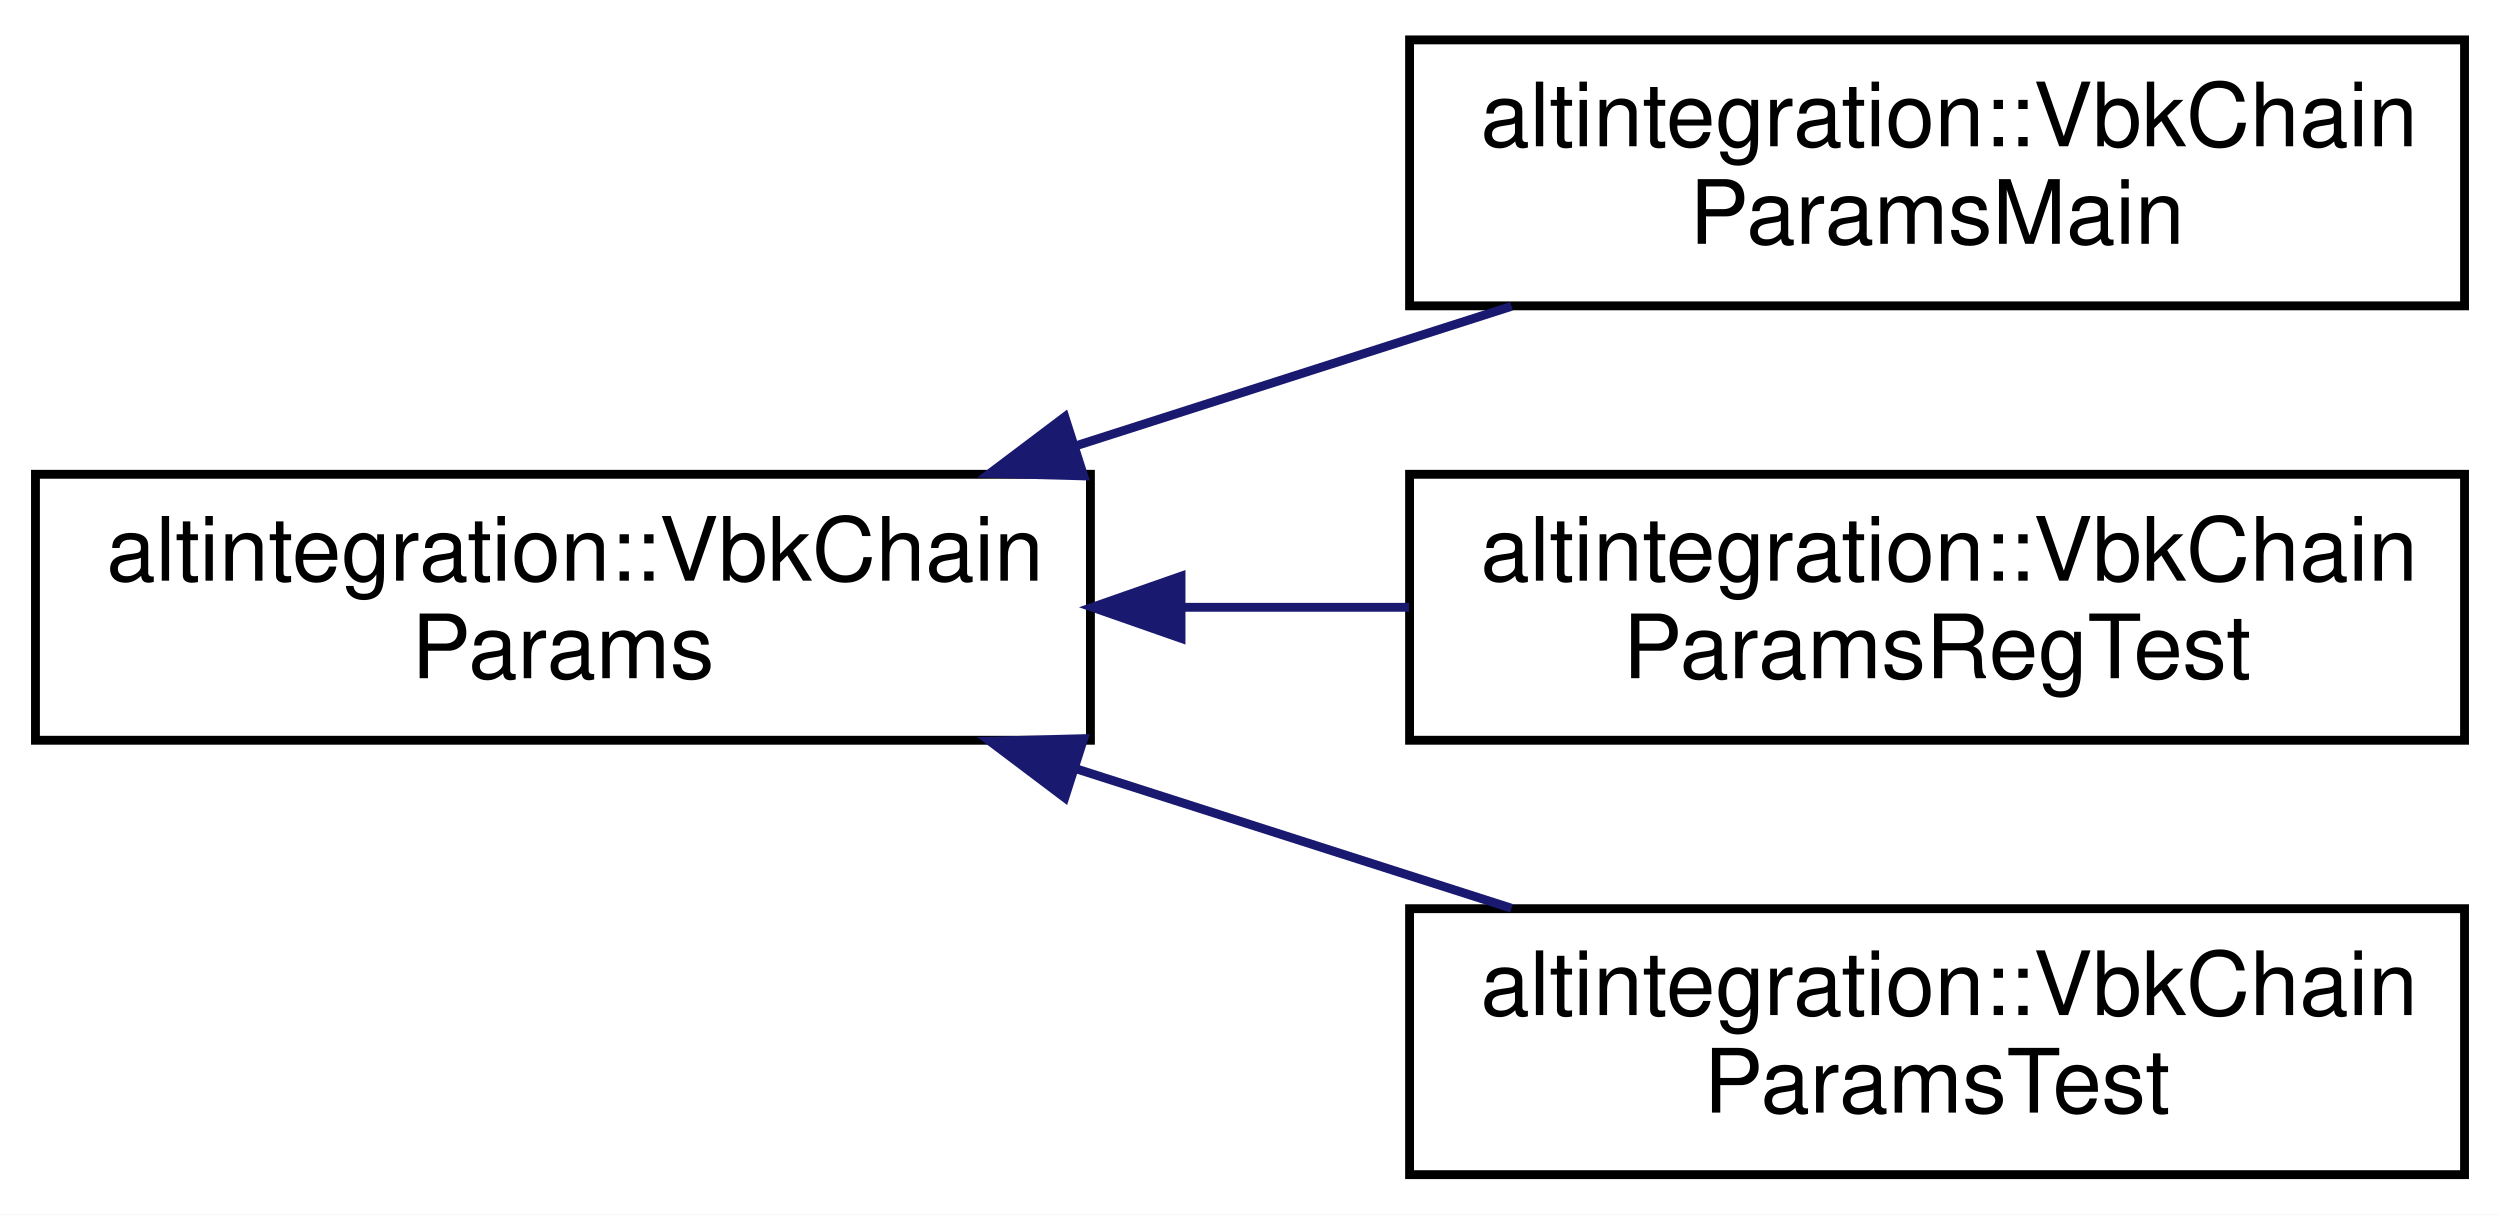
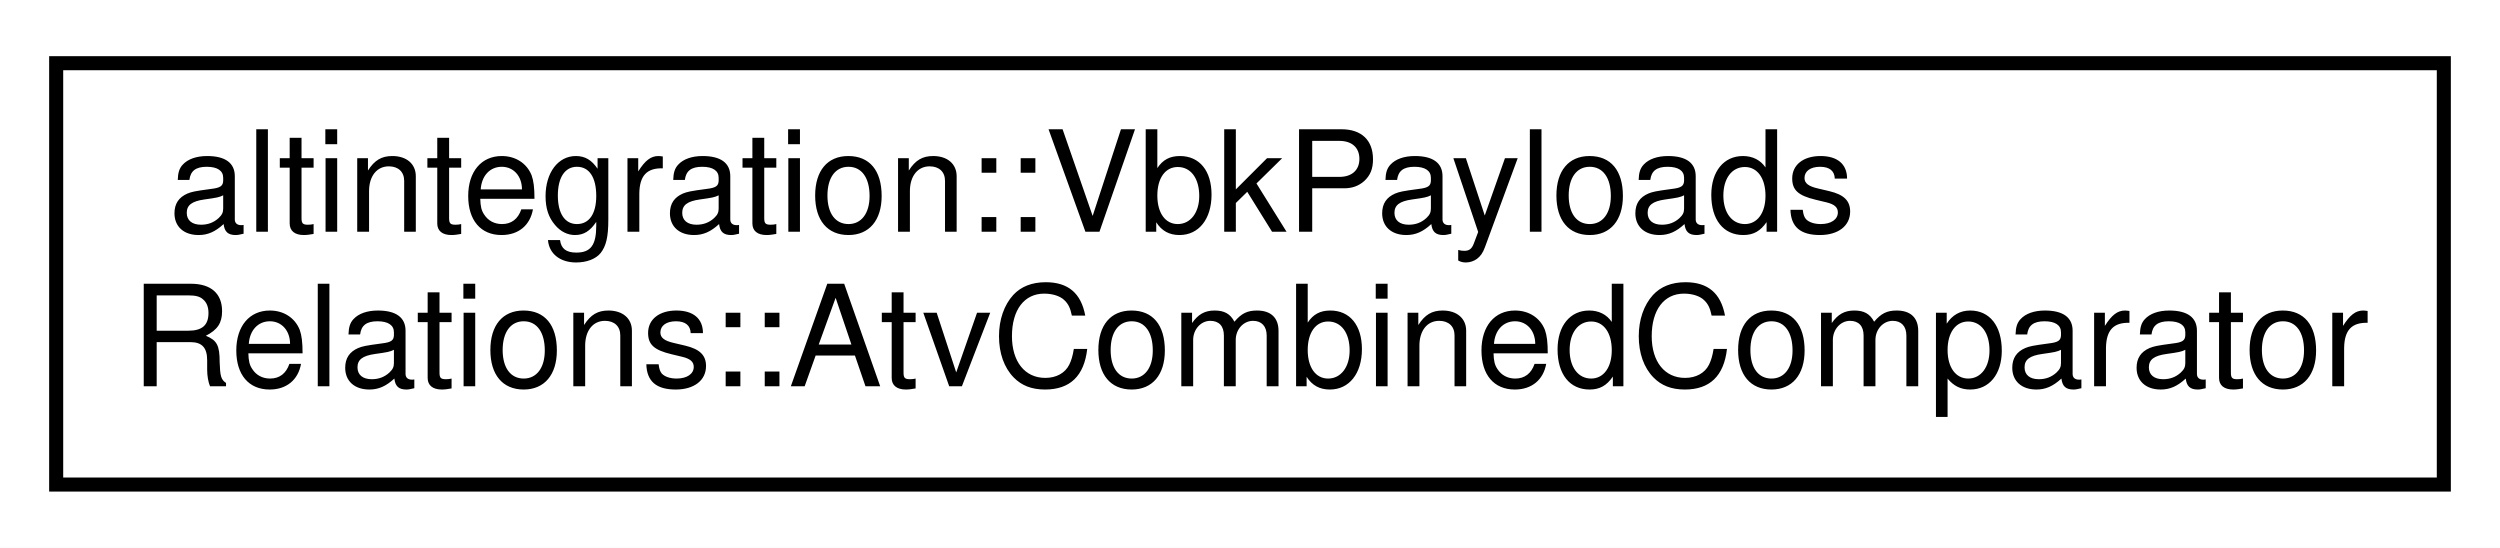
- <svg xmlns="http://www.w3.org/2000/svg" xmlns:xlink="http://www.w3.org/1999/xlink" width="282pt" height="137pt" viewBox="0.00 0.00 282.00 137.00">
-   <g id="graph0" class="graph" transform="scale(1 1) rotate(0) translate(4 133)">
-     <polygon fill="white" stroke="transparent" points="-4,4 -4,-133 278,-133 278,4 -4,4" />
+ <svg xmlns="http://www.w3.org/2000/svg" xmlns:xlink="http://www.w3.org/1999/xlink" width="178pt" height="39pt" viewBox="0.00 0.00 178.00 39.00">
+   <g id="graph0" class="graph" transform="scale(1 1) rotate(0) translate(4 35)">
+     <polygon fill="white" stroke="transparent" points="-4,4 -4,-35 174,-35 174,4 -4,4" />
    <g id="node1" class="node">
      <g id="a_node1">
-         <a xlink:href="structaltintegration_1_1VbkChainParams.html" target="_top" xlink:title="VeriBlock chain parameters.">
-           <polygon fill="white" stroke="black" points="0,-49.5 0,-79.5 119,-79.5 119,-49.5 0,-49.5" />
-           <text text-anchor="start" x="8" y="-67.5" font-family="Helvetica,sans-Serif" font-size="10.00">altintegration::VbkChain</text>
-           <text text-anchor="middle" x="59.5" y="-56.5" font-family="Helvetica,sans-Serif" font-size="10.00">Params</text>
+         <a xlink:href="structaltintegration_1_1VbkPayloadsRelations_1_1AtvCombinedComparator.html" target="_top" xlink:title=" ">
+           <polygon fill="white" stroke="black" points="0,-0.5 0,-30.5 170,-30.5 170,-0.5 0,-0.5" />
+           <text text-anchor="start" x="8" y="-18.5" font-family="Helvetica,sans-Serif" font-size="10.00">altintegration::VbkPayloads</text>
+           <text text-anchor="middle" x="85" y="-7.5" font-family="Helvetica,sans-Serif" font-size="10.00">Relations::AtvCombinedComparator</text>
        </a>
      </g>
    </g>
-     <g id="node2" class="node">
-       <g id="a_node2">
-         <a xlink:href="structaltintegration_1_1VbkChainParamsMain.html" target="_top" xlink:title="MainNet VBK parameters.">
-           <polygon fill="white" stroke="black" points="155,-98.5 155,-128.5 274,-128.5 274,-98.5 155,-98.5" />
-           <text text-anchor="start" x="163" y="-116.5" font-family="Helvetica,sans-Serif" font-size="10.00">altintegration::VbkChain</text>
-           <text text-anchor="middle" x="214.5" y="-105.5" font-family="Helvetica,sans-Serif" font-size="10.00">ParamsMain</text>
-         </a>
-       </g>
-     </g>
-     <g id="edge1" class="edge">
-       <path fill="none" stroke="midnightblue" d="M117.51,-82.76C133.65,-87.93 151.03,-93.49 166.5,-98.45" />
-       <polygon fill="midnightblue" stroke="midnightblue" points="118.24,-79.32 107.65,-79.6 116.11,-85.98 118.24,-79.32" />
-     </g>
-     <g id="node3" class="node">
-       <g id="a_node3">
-         <a xlink:href="structaltintegration_1_1VbkChainParamsRegTest.html" target="_top" xlink:title="RegTest VBK config.">
-           <polygon fill="white" stroke="black" points="155,-49.5 155,-79.5 274,-79.5 274,-49.5 155,-49.5" />
-           <text text-anchor="start" x="163" y="-67.5" font-family="Helvetica,sans-Serif" font-size="10.00">altintegration::VbkChain</text>
-           <text text-anchor="middle" x="214.5" y="-56.5" font-family="Helvetica,sans-Serif" font-size="10.00">ParamsRegTest</text>
-         </a>
-       </g>
-     </g>
-     <g id="edge2" class="edge">
-       <path fill="none" stroke="midnightblue" d="M129.49,-64.5C137.99,-64.5 146.62,-64.5 154.94,-64.5" />
-       <polygon fill="midnightblue" stroke="midnightblue" points="129.22,-61 119.22,-64.5 129.22,-68 129.22,-61" />
-     </g>
-     <g id="node4" class="node">
-       <g id="a_node4">
-         <a xlink:href="structaltintegration_1_1VbkChainParamsTest.html" target="_top" xlink:title="TestNet VBK config.">
-           <polygon fill="white" stroke="black" points="155,-0.5 155,-30.5 274,-30.5 274,-0.5 155,-0.5" />
-           <text text-anchor="start" x="163" y="-18.5" font-family="Helvetica,sans-Serif" font-size="10.00">altintegration::VbkChain</text>
-           <text text-anchor="middle" x="214.5" y="-7.5" font-family="Helvetica,sans-Serif" font-size="10.00">ParamsTest</text>
-         </a>
-       </g>
-     </g>
-     <g id="edge3" class="edge">
-       <path fill="none" stroke="midnightblue" d="M117.51,-46.24C133.65,-41.07 151.03,-35.51 166.5,-30.55" />
-       <polygon fill="midnightblue" stroke="midnightblue" points="116.11,-43.02 107.65,-49.4 118.24,-49.68 116.11,-43.02" />
-     </g>
  </g>
</svg>
